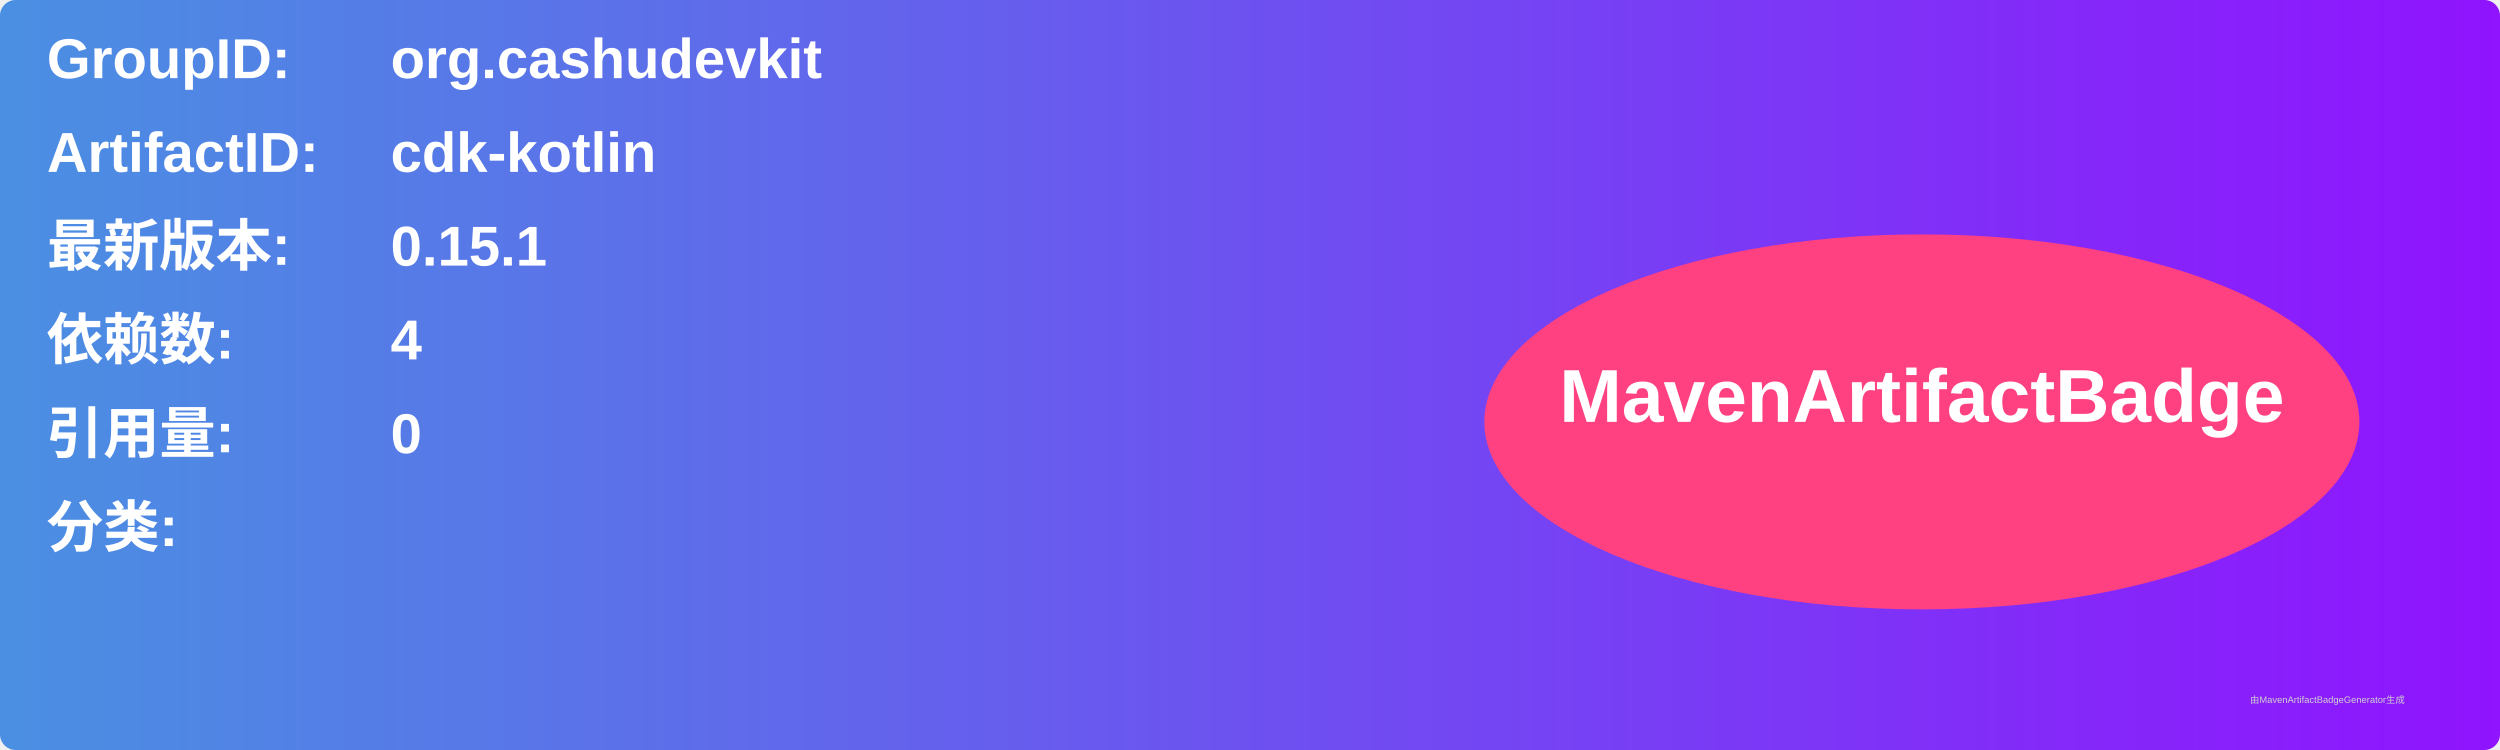
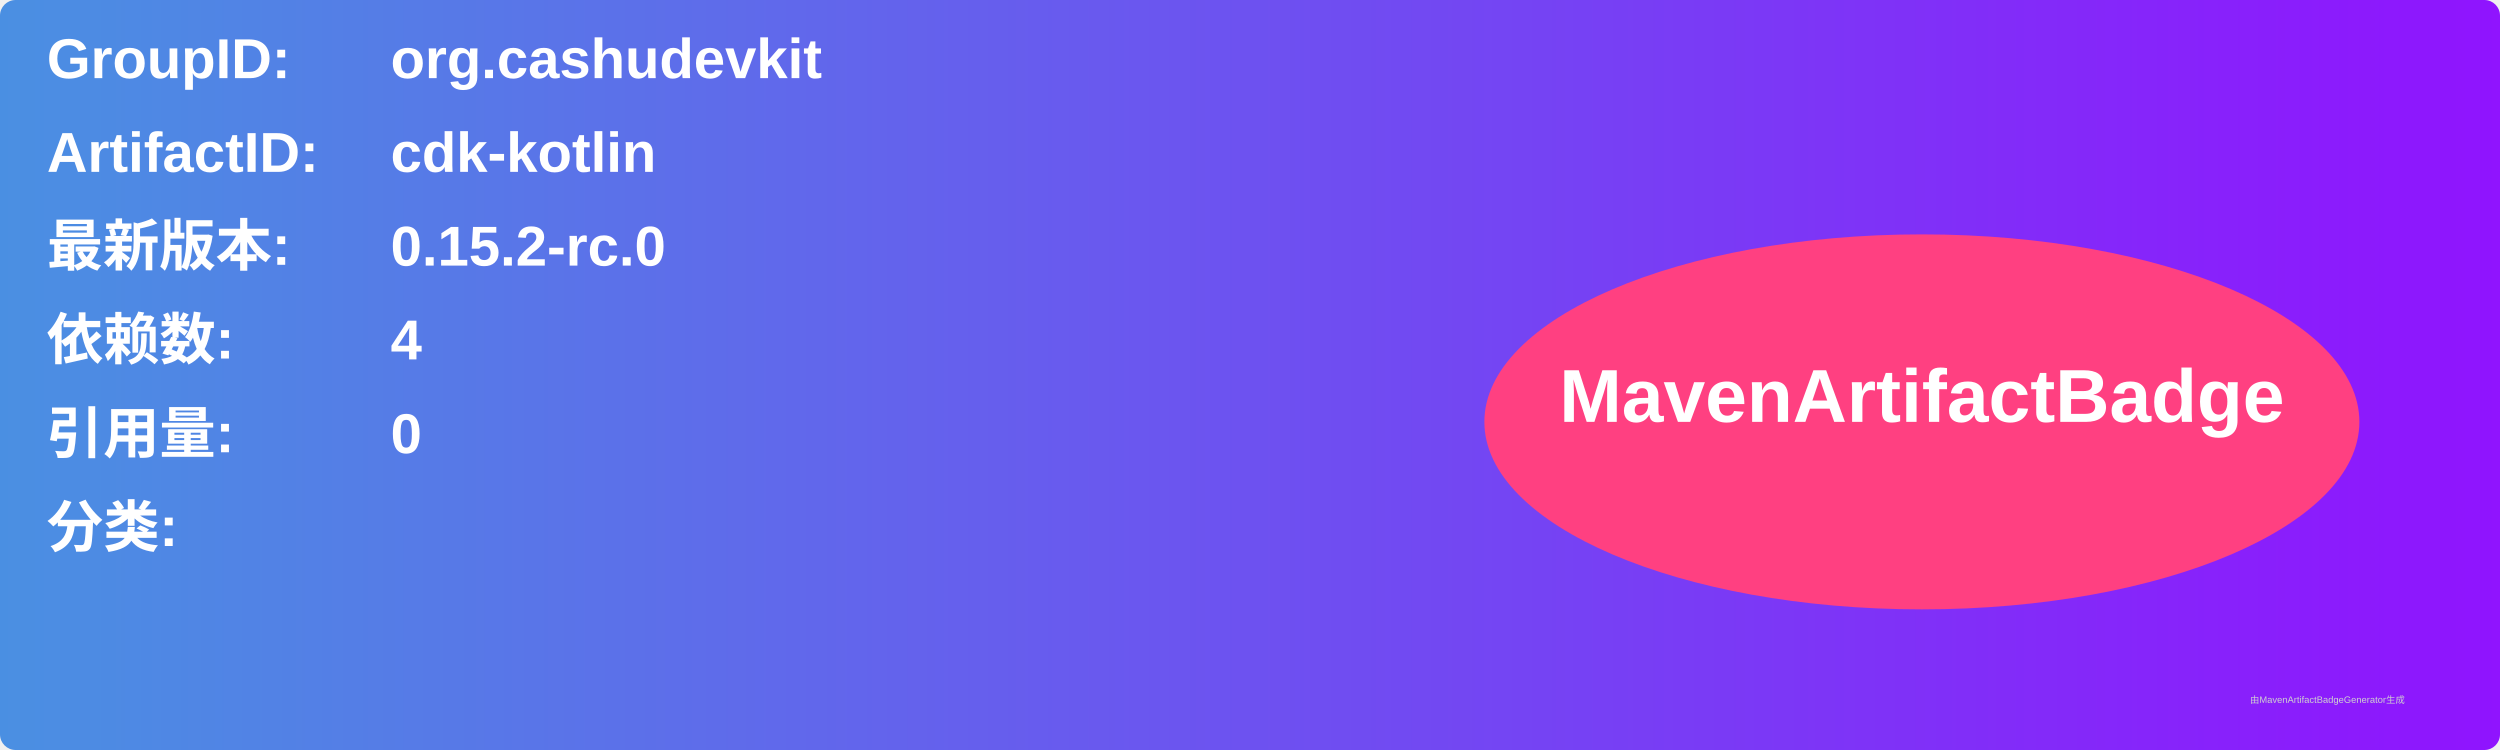
<svg xmlns="http://www.w3.org/2000/svg" width="800" height="240" viewBox="0 0 800 240">
  <linearGradient id="grad" x1="0%" y1="0%" x2="100%" y2="0%">
    <stop offset="0%" stop-color="#4a90e2" />
    <stop offset="100%" stop-color="#9013fe" />
  </linearGradient>
  <rect width="100%" height="100%" rx="5" ry="5" fill="url(#grad)" />
  <g transform="translate(15, 15)">
    <text x="0" y="10" font-family="Arial" font-size="18" fill="white" font-weight="bold" width="260">GroupID:</text>
    <text x="110" y="10" font-family="Arial" font-size="18" fill="white" font-weight="bold" width="460">org.cashudevkit</text>
    <text x="0" y="40" font-family="Arial" font-size="18" fill="white" font-weight="bold" width="260">ArtifactID:</text>
    <text x="110" y="40" font-family="Arial" font-size="18" fill="white" font-weight="bold" width="460">cdk-kotlin</text>
    <text x="0" y="70" font-family="Arial" font-size="18" fill="white" font-weight="bold">最新版本:</text>
    <text x="110" y="70" font-family="Arial" font-size="18" fill="white" font-weight="bold">
-       <tspan font-weight="bold">0.15.1</tspan>
+       <tspan font-weight="bold">0.15.2-rc.0</tspan>
    </text>
    <text x="0" y="100" font-family="Arial" font-size="18" fill="white" font-weight="bold">依赖数: </text>
    <text x="110" y="100" font-family="Arial" font-size="18" fill="white">
      <tspan font-weight="bold">4</tspan>
    </text>
    <text x="0" y="130" font-family="Arial" font-size="18" fill="white" font-weight="bold">引用量: </text>
    <text x="110" y="130" font-family="Arial" font-size="18" fill="white">
      <tspan font-weight="bold">0</tspan>
    </text>
    <text x="0" y="160" font-family="Arial" font-size="18" fill="white" font-weight="bold">分类:</text>
    <text x="10" y="190" font-family="Arial" font-size="10" fill="white">
      <tspan font-weight="bold" />
    </text>
    <ellipse cx="600" cy="120" rx="140" ry="60" fill="#ff4081" />
    <text x="600" y="120" text-anchor="middle" font-family="Arial" font-size="24" fill="white" font-weight="bold">MavenArtifactBadge</text>
  </g>
  <text x="720" y="225" font-family="Arial" font-size="3" fill="#d0d0d0">由MavenArtifactBadgeGenerator生成</text>
</svg>
